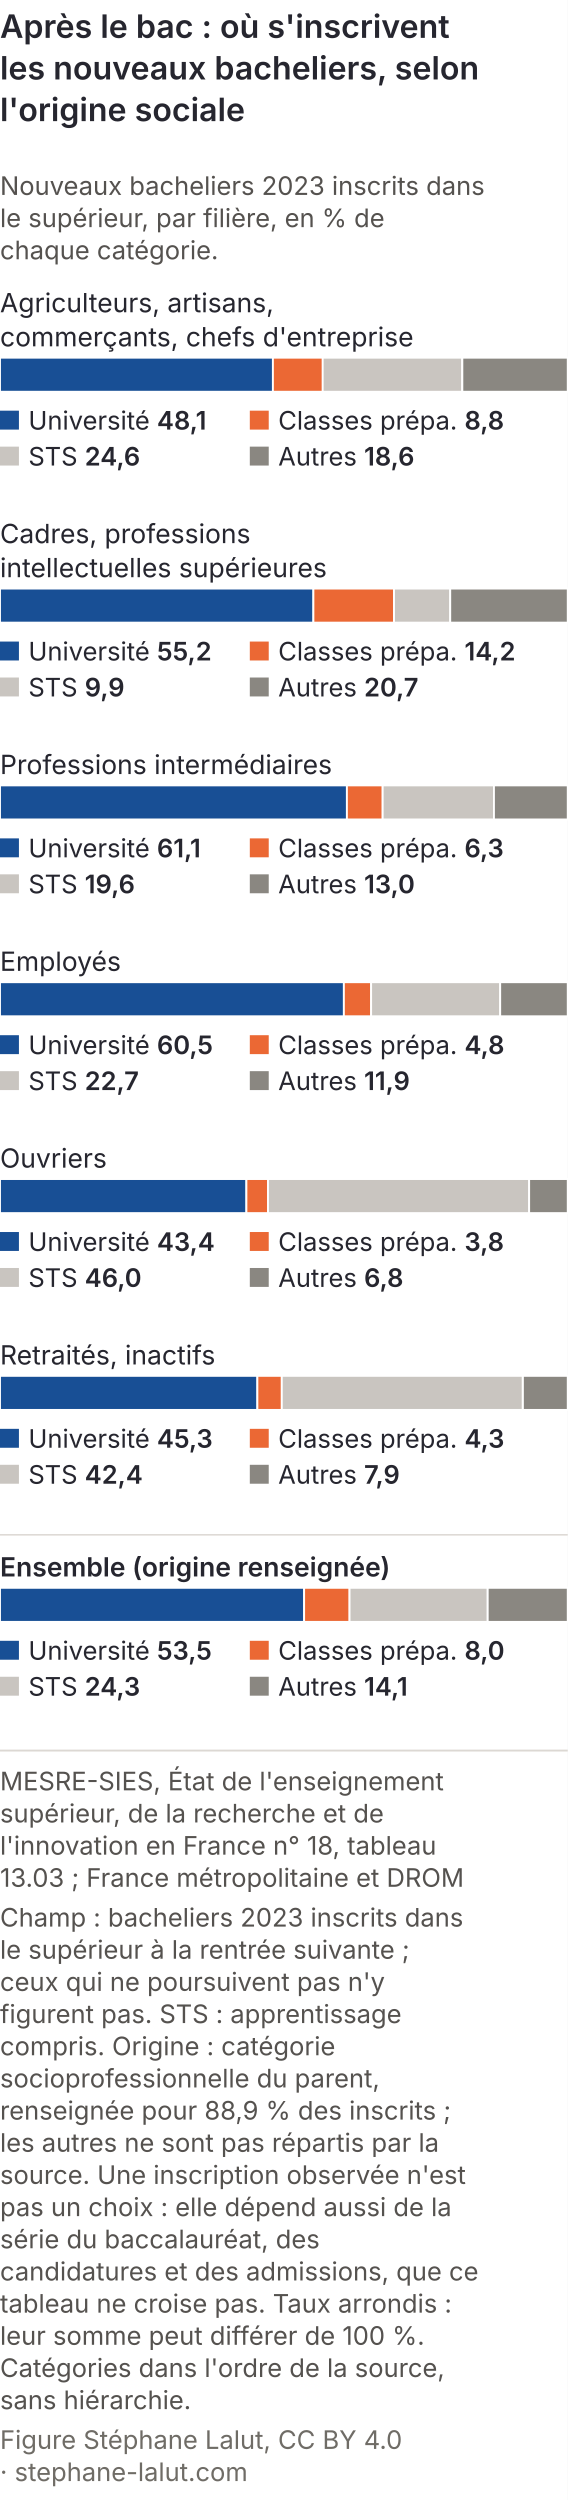
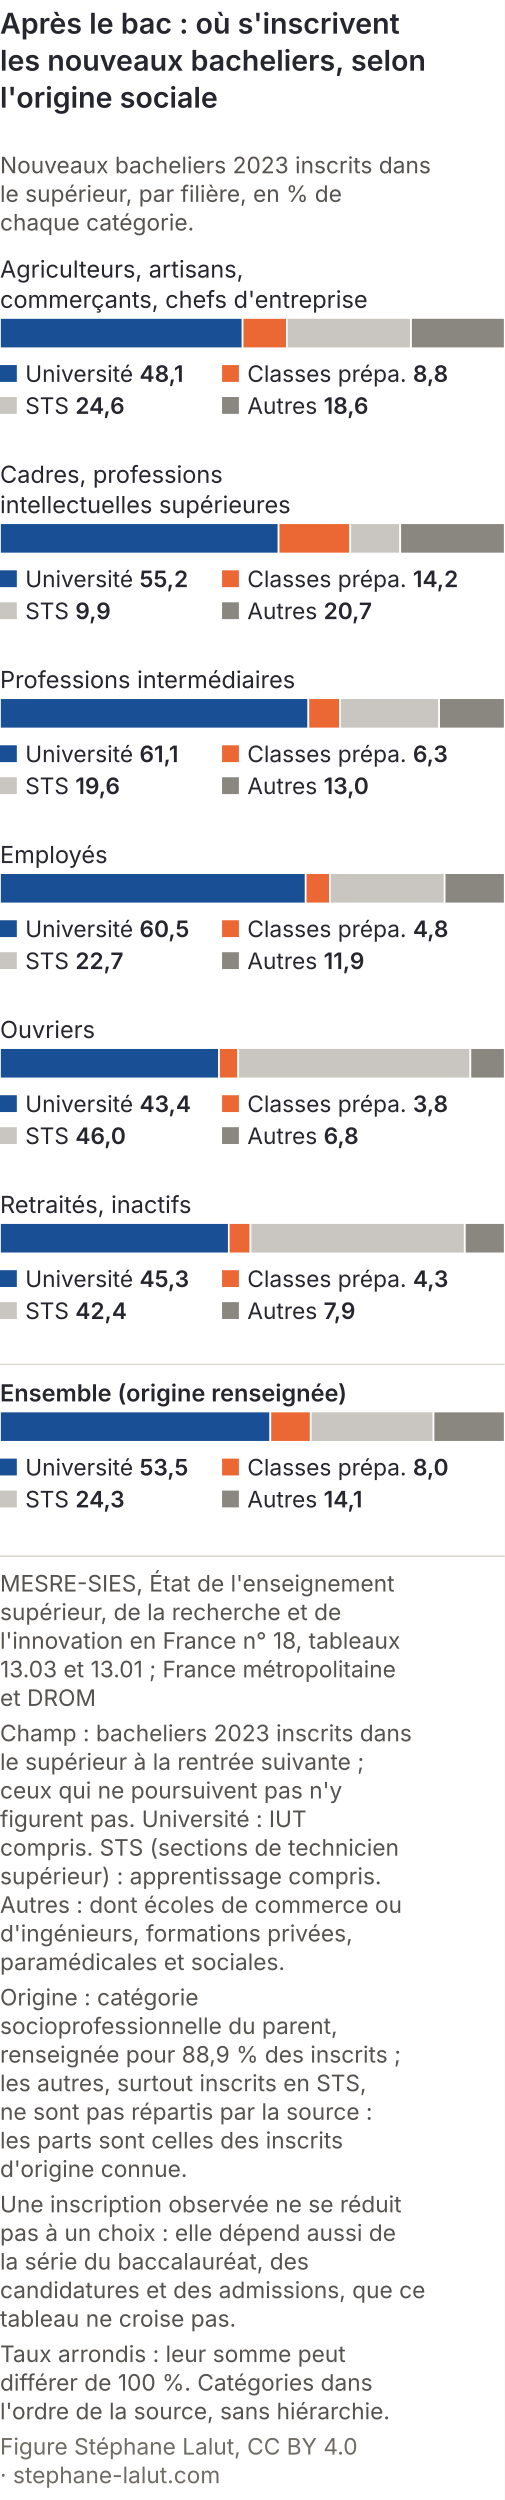
- <svg xmlns="http://www.w3.org/2000/svg" viewBox="0 0 300 1321" role="img" font-variant-numeric="tabular-nums" aria-labelledby="asm-t asm-d" font-family="Inter, 'Helvetica Neue', Arial, sans-serif">
-   <rect width="300" height="1321" fill="#ffffff" />
+ <svg xmlns="http://www.w3.org/2000/svg" viewBox="0 0 300 1486" role="img" font-variant-numeric="tabular-nums" aria-labelledby="asm-t asm-d" font-family="Inter, 'Helvetica Neue', Arial, sans-serif">
+   <rect width="300" height="1486" fill="#ffffff" />
  <text x="0" y="20" font-size="17" font-weight="600" fill="#26262f">Après le bac : où s'inscrivent</text>
  <text x="0" y="42" font-size="17" font-weight="600" fill="#26262f">les nouveaux bacheliers, selon</text>
  <text x="0" y="64" font-size="17" font-weight="600" fill="#26262f">l'origine sociale</text>
  <text x="0" y="103.0" font-size="13.5" fill="#55524f">Nouveaux bacheliers 2023 inscrits dans</text>
  <text x="0" y="120.0" font-size="13.5" fill="#55524f">le supérieur, par filière, en % de</text>
  <text x="0" y="137.0" font-size="13.5" fill="#55524f">chaque catégorie.</text>
  <text x="0" y="165.0" font-size="14" fill="#26262f">Agriculteurs, artisans,</text>
  <text x="0" y="183.0" font-size="14" fill="#26262f">commerçants, chefs d'entreprise</text>
  <rect x="0.0" y="189.0" width="144.2" height="18" fill="#184f95" stroke="#ffffff" stroke-width="1" />
  <rect x="144.2" y="189.0" width="26.4" height="18" fill="#eb6834" stroke="#ffffff" stroke-width="1" />
  <rect x="170.5" y="189.0" width="73.7" height="18" fill="#c9c5c0" stroke="#ffffff" stroke-width="1" />
  <rect x="244.3" y="189.0" width="55.7" height="18" fill="#8a8781" stroke="#ffffff" stroke-width="1" />
  <rect x="0" y="217.0" width="10" height="10" fill="#184f95" />
  <text x="15" y="227.0" font-size="13.5" fill="#26262f">Université <tspan font-weight="600">48,1</tspan>
  </text>
  <rect x="132" y="217.0" width="10" height="10" fill="#eb6834" />
  <text x="147" y="227.0" font-size="13.5" fill="#26262f">Classes prépa. <tspan font-weight="600">8,8</tspan>
  </text>
  <rect x="0" y="236.0" width="10" height="10" fill="#c9c5c0" />
  <text x="15" y="246.0" font-size="13.5" fill="#26262f">STS <tspan font-weight="600">24,6</tspan>
  </text>
  <rect x="132" y="236.0" width="10" height="10" fill="#8a8781" />
  <text x="147" y="246.0" font-size="13.5" fill="#26262f">Autres <tspan font-weight="600">18,6</tspan>
  </text>
  <text x="0" y="287.0" font-size="14" fill="#26262f">Cadres, professions</text>
  <text x="0" y="305.0" font-size="14" fill="#26262f">intellectuelles supérieures</text>
  <rect x="0.0" y="311.0" width="165.6" height="18" fill="#184f95" stroke="#ffffff" stroke-width="1" />
  <rect x="165.6" y="311.0" width="42.6" height="18" fill="#eb6834" stroke="#ffffff" stroke-width="1" />
  <rect x="208.2" y="311.0" width="29.7" height="18" fill="#c9c5c0" stroke="#ffffff" stroke-width="1" />
  <rect x="237.9" y="311.0" width="62.1" height="18" fill="#8a8781" stroke="#ffffff" stroke-width="1" />
  <rect x="0" y="339.0" width="10" height="10" fill="#184f95" />
  <text x="15" y="349.0" font-size="13.5" fill="#26262f">Université <tspan font-weight="600">55,2</tspan>
  </text>
  <rect x="132" y="339.0" width="10" height="10" fill="#eb6834" />
  <text x="147" y="349.0" font-size="13.5" fill="#26262f">Classes prépa. <tspan font-weight="600">14,2</tspan>
  </text>
  <rect x="0" y="358.0" width="10" height="10" fill="#c9c5c0" />
  <text x="15" y="368.0" font-size="13.5" fill="#26262f">STS <tspan font-weight="600">9,9</tspan>
  </text>
  <rect x="132" y="358.0" width="10" height="10" fill="#8a8781" />
  <text x="147" y="368.0" font-size="13.5" fill="#26262f">Autres <tspan font-weight="600">20,7</tspan>
  </text>
  <text x="0" y="409.0" font-size="14" fill="#26262f">Professions intermédiaires</text>
  <rect x="0.0" y="415.0" width="183.3" height="18" fill="#184f95" stroke="#ffffff" stroke-width="1" />
  <rect x="183.3" y="415.0" width="18.9" height="18" fill="#eb6834" stroke="#ffffff" stroke-width="1" />
  <rect x="202.2" y="415.0" width="58.8" height="18" fill="#c9c5c0" stroke="#ffffff" stroke-width="1" />
  <rect x="261.0" y="415.0" width="39.0" height="18" fill="#8a8781" stroke="#ffffff" stroke-width="1" />
  <rect x="0" y="443.0" width="10" height="10" fill="#184f95" />
  <text x="15" y="453.0" font-size="13.5" fill="#26262f">Université <tspan font-weight="600">61,1</tspan>
  </text>
  <rect x="132" y="443.0" width="10" height="10" fill="#eb6834" />
  <text x="147" y="453.0" font-size="13.5" fill="#26262f">Classes prépa. <tspan font-weight="600">6,3</tspan>
  </text>
  <rect x="0" y="462.0" width="10" height="10" fill="#c9c5c0" />
  <text x="15" y="472.0" font-size="13.5" fill="#26262f">STS <tspan font-weight="600">19,6</tspan>
  </text>
  <rect x="132" y="462.0" width="10" height="10" fill="#8a8781" />
  <text x="147" y="472.0" font-size="13.5" fill="#26262f">Autres <tspan font-weight="600">13,0</tspan>
  </text>
  <text x="0" y="513.0" font-size="14" fill="#26262f">Employés</text>
  <rect x="0.0" y="519.0" width="181.7" height="18" fill="#184f95" stroke="#ffffff" stroke-width="1" />
  <rect x="181.7" y="519.0" width="14.4" height="18" fill="#eb6834" stroke="#ffffff" stroke-width="1" />
  <rect x="196.1" y="519.0" width="68.2" height="18" fill="#c9c5c0" stroke="#ffffff" stroke-width="1" />
  <rect x="264.3" y="519.0" width="35.7" height="18" fill="#8a8781" stroke="#ffffff" stroke-width="1" />
  <rect x="0" y="547.0" width="10" height="10" fill="#184f95" />
  <text x="15" y="557.0" font-size="13.5" fill="#26262f">Université <tspan font-weight="600">60,5</tspan>
  </text>
  <rect x="132" y="547.0" width="10" height="10" fill="#eb6834" />
  <text x="147" y="557.0" font-size="13.5" fill="#26262f">Classes prépa. <tspan font-weight="600">4,8</tspan>
  </text>
  <rect x="0" y="566.0" width="10" height="10" fill="#c9c5c0" />
  <text x="15" y="576.0" font-size="13.5" fill="#26262f">STS <tspan font-weight="600">22,7</tspan>
  </text>
  <rect x="132" y="566.0" width="10" height="10" fill="#8a8781" />
  <text x="147" y="576.0" font-size="13.5" fill="#26262f">Autres <tspan font-weight="600">11,9</tspan>
  </text>
  <text x="0" y="617.0" font-size="14" fill="#26262f">Ouvriers</text>
  <rect x="0.0" y="623.0" width="130.2" height="18" fill="#184f95" stroke="#ffffff" stroke-width="1" />
  <rect x="130.2" y="623.0" width="11.4" height="18" fill="#eb6834" stroke="#ffffff" stroke-width="1" />
  <rect x="141.6" y="623.0" width="138.0" height="18" fill="#c9c5c0" stroke="#ffffff" stroke-width="1" />
  <rect x="279.6" y="623.0" width="20.4" height="18" fill="#8a8781" stroke="#ffffff" stroke-width="1" />
  <rect x="0" y="651.0" width="10" height="10" fill="#184f95" />
  <text x="15" y="661.0" font-size="13.5" fill="#26262f">Université <tspan font-weight="600">43,4</tspan>
  </text>
  <rect x="132" y="651.0" width="10" height="10" fill="#eb6834" />
  <text x="147" y="661.0" font-size="13.5" fill="#26262f">Classes prépa. <tspan font-weight="600">3,8</tspan>
  </text>
  <rect x="0" y="670.0" width="10" height="10" fill="#c9c5c0" />
  <text x="15" y="680.0" font-size="13.5" fill="#26262f">STS <tspan font-weight="600">46,0</tspan>
  </text>
  <rect x="132" y="670.0" width="10" height="10" fill="#8a8781" />
  <text x="147" y="680.0" font-size="13.5" fill="#26262f">Autres <tspan font-weight="600">6,8</tspan>
  </text>
  <text x="0" y="721.0" font-size="14" fill="#26262f">Retraités, inactifs</text>
  <rect x="0.0" y="727.0" width="136.0" height="18" fill="#184f95" stroke="#ffffff" stroke-width="1" />
  <rect x="136.0" y="727.0" width="12.9" height="18" fill="#eb6834" stroke="#ffffff" stroke-width="1" />
  <rect x="148.9" y="727.0" width="127.3" height="18" fill="#c9c5c0" stroke="#ffffff" stroke-width="1" />
  <rect x="276.3" y="727.0" width="23.7" height="18" fill="#8a8781" stroke="#ffffff" stroke-width="1" />
  <rect x="0" y="755.0" width="10" height="10" fill="#184f95" />
  <text x="15" y="765.0" font-size="13.5" fill="#26262f">Université <tspan font-weight="600">45,3</tspan>
  </text>
  <rect x="132" y="755.0" width="10" height="10" fill="#eb6834" />
  <text x="147" y="765.0" font-size="13.5" fill="#26262f">Classes prépa. <tspan font-weight="600">4,3</tspan>
  </text>
  <rect x="0" y="774.0" width="10" height="10" fill="#c9c5c0" />
  <text x="15" y="784.0" font-size="13.5" fill="#26262f">STS <tspan font-weight="600">42,4</tspan>
  </text>
  <rect x="132" y="774.0" width="10" height="10" fill="#8a8781" />
  <text x="147" y="784.0" font-size="13.5" fill="#26262f">Autres <tspan font-weight="600">7,9</tspan>
  </text>
  <line x1="0" y1="811.0" x2="300" y2="811.0" stroke="#dcd8d3" stroke-width="0.8" />
  <text x="0" y="833.0" font-size="14" font-weight="600" fill="#26262f">Ensemble (origine renseignée)</text>
  <rect x="0.0" y="839.0" width="160.7" height="18" fill="#184f95" stroke="#ffffff" stroke-width="1" />
  <rect x="160.7" y="839.0" width="24.0" height="18" fill="#eb6834" stroke="#ffffff" stroke-width="1" />
  <rect x="184.7" y="839.0" width="73.0" height="18" fill="#c9c5c0" stroke="#ffffff" stroke-width="1" />
  <rect x="257.7" y="839.0" width="42.3" height="18" fill="#8a8781" stroke="#ffffff" stroke-width="1" />
  <rect x="0" y="867.0" width="10" height="10" fill="#184f95" />
  <text x="15" y="877.0" font-size="13.5" fill="#26262f">Université <tspan font-weight="600">53,5</tspan>
  </text>
  <rect x="132" y="867.0" width="10" height="10" fill="#eb6834" />
  <text x="147" y="877.0" font-size="13.5" fill="#26262f">Classes prépa. <tspan font-weight="600">8,0</tspan>
  </text>
  <rect x="0" y="886.0" width="10" height="10" fill="#c9c5c0" />
  <text x="15" y="896.0" font-size="13.5" fill="#26262f">STS <tspan font-weight="600">24,3</tspan>
  </text>
  <rect x="132" y="886.0" width="10" height="10" fill="#8a8781" />
  <text x="147" y="896.0" font-size="13.5" fill="#26262f">Autres <tspan font-weight="600">14,1</tspan>
  </text>
  <line x1="0" y1="925.0" x2="300" y2="925.0" stroke="#dcd8d3" />
  <text class="pied-source" x="0" y="946.0" font-size="13.5" fill="#55524f">MESRE-SIES, État de l'enseignement</text>
  <text class="pied-source" x="0" y="963.0" font-size="13.5" fill="#55524f">supérieur, de la recherche et de</text>
-   <text class="pied-source" x="0" y="980.0" font-size="13.5" fill="#55524f">l'innovation en France n° 18, tableau</text>
-   <text class="pied-source" x="0" y="997.0" font-size="13.5" fill="#55524f">13.03 ; France métropolitaine et DROM</text>
-   <text class="pied-note" x="0" y="1018.0" font-size="13.5" fill="#55524f">Champ : bacheliers 2023 inscrits dans</text>
-   <text class="pied-note" x="0" y="1035.0" font-size="13.5" fill="#55524f">le supérieur à la rentrée suivante ;</text>
-   <text class="pied-note" x="0" y="1052.0" font-size="13.5" fill="#55524f">ceux qui ne poursuivent pas n'y</text>
-   <text class="pied-note" x="0" y="1069.0" font-size="13.5" fill="#55524f">figurent pas. STS : apprentissage</text>
-   <text class="pied-note" x="0" y="1086.0" font-size="13.5" fill="#55524f">compris. Origine : catégorie</text>
-   <text class="pied-note" x="0" y="1103.0" font-size="13.5" fill="#55524f">socioprofessionnelle du parent,</text>
-   <text class="pied-note" x="0" y="1120.0" font-size="13.5" fill="#55524f">renseignée pour 88,9 % des inscrits ;</text>
-   <text class="pied-note" x="0" y="1137.0" font-size="13.5" fill="#55524f">les autres ne sont pas répartis par la</text>
-   <text class="pied-note" x="0" y="1154.0" font-size="13.5" fill="#55524f">source. Une inscription observée n'est</text>
-   <text class="pied-note" x="0" y="1171.0" font-size="13.5" fill="#55524f">pas un choix : elle dépend aussi de la</text>
-   <text class="pied-note" x="0" y="1188.0" font-size="13.5" fill="#55524f">série du baccalauréat, des</text>
-   <text class="pied-note" x="0" y="1205.0" font-size="13.5" fill="#55524f">candidatures et des admissions, que ce</text>
-   <text class="pied-note" x="0" y="1222.0" font-size="13.5" fill="#55524f">tableau ne croise pas. Taux arrondis :</text>
-   <text class="pied-note" x="0" y="1239.0" font-size="13.5" fill="#55524f">leur somme peut différer de 100 %.</text>
-   <text class="pied-note" x="0" y="1256.0" font-size="13.5" fill="#55524f">Catégories dans l'ordre de la source,</text>
-   <text class="pied-note" x="0" y="1273.0" font-size="13.5" fill="#55524f">sans hiérarchie.</text>
-   <text class="pied-licence" x="0" y="1294.0" font-size="13.5" fill="#6f6c66">Figure Stéphane Lalut, CC BY 4.0</text>
-   <text class="pied-licence" x="0" y="1311.0" font-size="13.5" fill="#6f6c66">· stephane-lalut.com</text>
+   <text class="pied-source" x="0" y="980.0" font-size="13.5" fill="#55524f">l'innovation en France n° 18, tableaux</text>
+   <text class="pied-source" x="0" y="997.0" font-size="13.5" fill="#55524f">13.03 et 13.01 ; France métropolitaine</text>
+   <text class="pied-source" x="0" y="1014.0" font-size="13.5" fill="#55524f">et DROM</text>
+   <text class="pied-note" x="0" y="1035.0" font-size="13.5" fill="#55524f">Champ : bacheliers 2023 inscrits dans</text>
+   <text class="pied-note" x="0" y="1052.0" font-size="13.5" fill="#55524f">le supérieur à la rentrée suivante ;</text>
+   <text class="pied-note" x="0" y="1069.0" font-size="13.5" fill="#55524f">ceux qui ne poursuivent pas n'y</text>
+   <text class="pied-note" x="0" y="1086.0" font-size="13.5" fill="#55524f">figurent pas. Université : IUT</text>
+   <text class="pied-note" x="0" y="1103.0" font-size="13.5" fill="#55524f">compris. STS (sections de technicien</text>
+   <text class="pied-note" x="0" y="1120.0" font-size="13.5" fill="#55524f">supérieur) : apprentissage compris.</text>
+   <text class="pied-note" x="0" y="1137.0" font-size="13.5" fill="#55524f">Autres : dont écoles de commerce ou</text>
+   <text class="pied-note" x="0" y="1154.0" font-size="13.5" fill="#55524f">d'ingénieurs, formations privées,</text>
+   <text class="pied-note" x="0" y="1171.0" font-size="13.5" fill="#55524f">paramédicales et sociales.</text>
+   <text class="pied-note" x="0" y="1192.0" font-size="13.5" fill="#55524f">Origine : catégorie</text>
+   <text class="pied-note" x="0" y="1209.0" font-size="13.5" fill="#55524f">socioprofessionnelle du parent,</text>
+   <text class="pied-note" x="0" y="1226.0" font-size="13.5" fill="#55524f">renseignée pour 88,9 % des inscrits ;</text>
+   <text class="pied-note" x="0" y="1243.0" font-size="13.5" fill="#55524f">les autres, surtout inscrits en STS,</text>
+   <text class="pied-note" x="0" y="1260.0" font-size="13.5" fill="#55524f">ne sont pas répartis par la source :</text>
+   <text class="pied-note" x="0" y="1277.0" font-size="13.5" fill="#55524f">les parts sont celles des inscrits</text>
+   <text class="pied-note" x="0" y="1294.0" font-size="13.5" fill="#55524f">d'origine connue.</text>
+   <text class="pied-note" x="0" y="1315.0" font-size="13.5" fill="#55524f">Une inscription observée ne se réduit</text>
+   <text class="pied-note" x="0" y="1332.0" font-size="13.5" fill="#55524f">pas à un choix : elle dépend aussi de</text>
+   <text class="pied-note" x="0" y="1349.0" font-size="13.5" fill="#55524f">la série du baccalauréat, des</text>
+   <text class="pied-note" x="0" y="1366.0" font-size="13.5" fill="#55524f">candidatures et des admissions, que ce</text>
+   <text class="pied-note" x="0" y="1383.0" font-size="13.5" fill="#55524f">tableau ne croise pas.</text>
+   <text class="pied-note" x="0" y="1404.0" font-size="13.5" fill="#55524f">Taux arrondis : leur somme peut</text>
+   <text class="pied-note" x="0" y="1421.0" font-size="13.5" fill="#55524f">différer de 100 %. Catégories dans</text>
+   <text class="pied-note" x="0" y="1438.0" font-size="13.5" fill="#55524f">l'ordre de la source, sans hiérarchie.</text>
+   <text class="pied-licence" x="0" y="1459.0" font-size="13.5" fill="#6f6c66">Figure Stéphane Lalut, CC BY 4.0</text>
+   <text class="pied-licence" x="0" y="1476.0" font-size="13.5" fill="#6f6c66">· stephane-lalut.com</text>
</svg>
